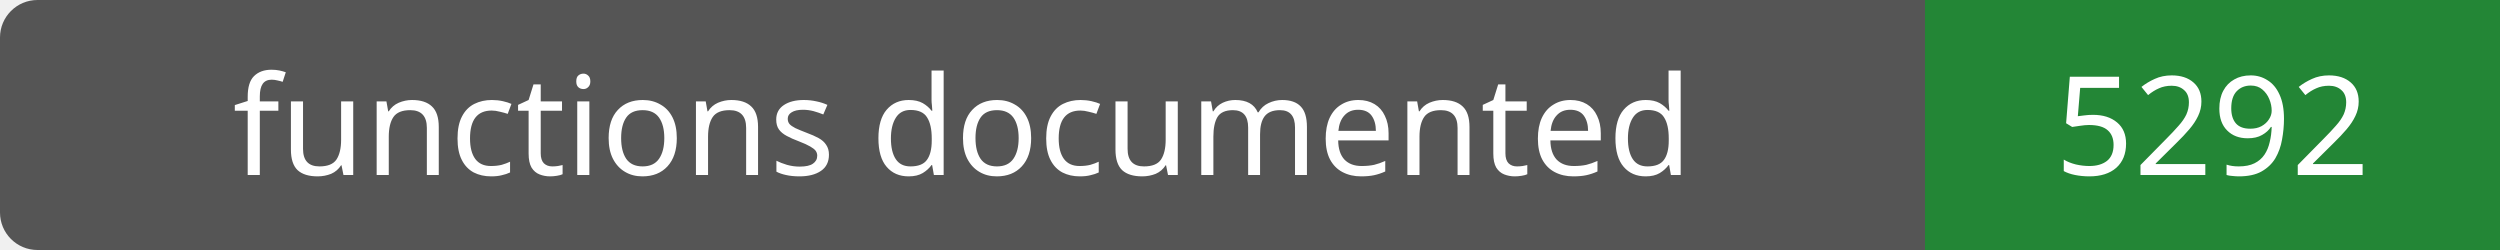
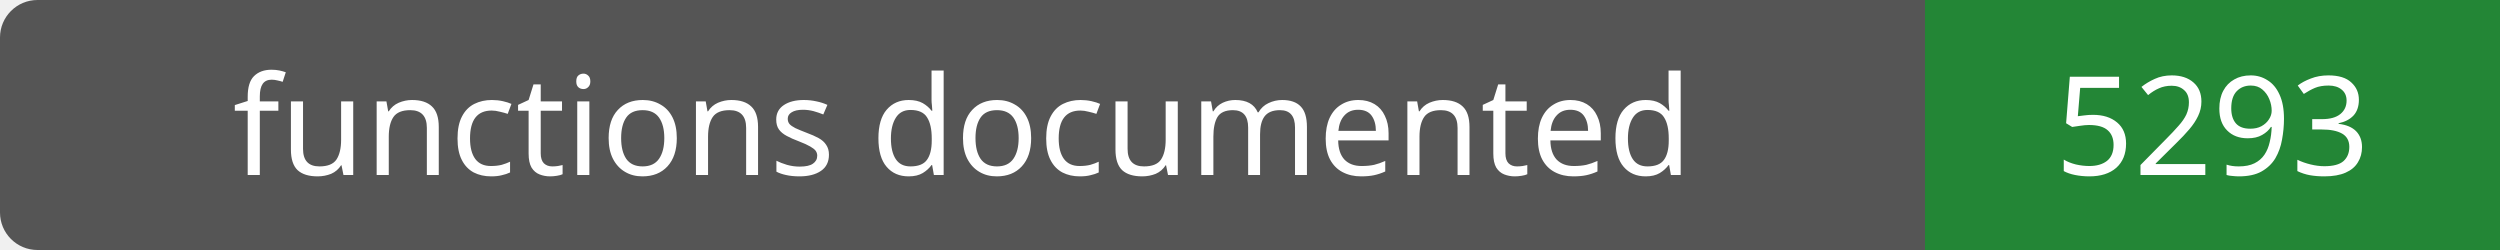
- <svg xmlns="http://www.w3.org/2000/svg" width="200" height="20" role="img" aria-label="functions documented: 5292">
+ <svg xmlns="http://www.w3.org/2000/svg" width="200" height="20" role="img" aria-label="functions documented: 5293">
  <rect width="200" height="20" rx="3" fill="#555" />
  <path fill="#238636" d="M154 0h46v20H154z" />
  <g fill="#fff" text-anchor="middle" font-family="Verdana,sans-serif" font-size="11">
    <text x="77.0" y="14">functions documented</text>
-     <text x="177.0" y="14">5292</text>
+     <text x="177.0" y="14">5293</text>
  </g>
</svg>
